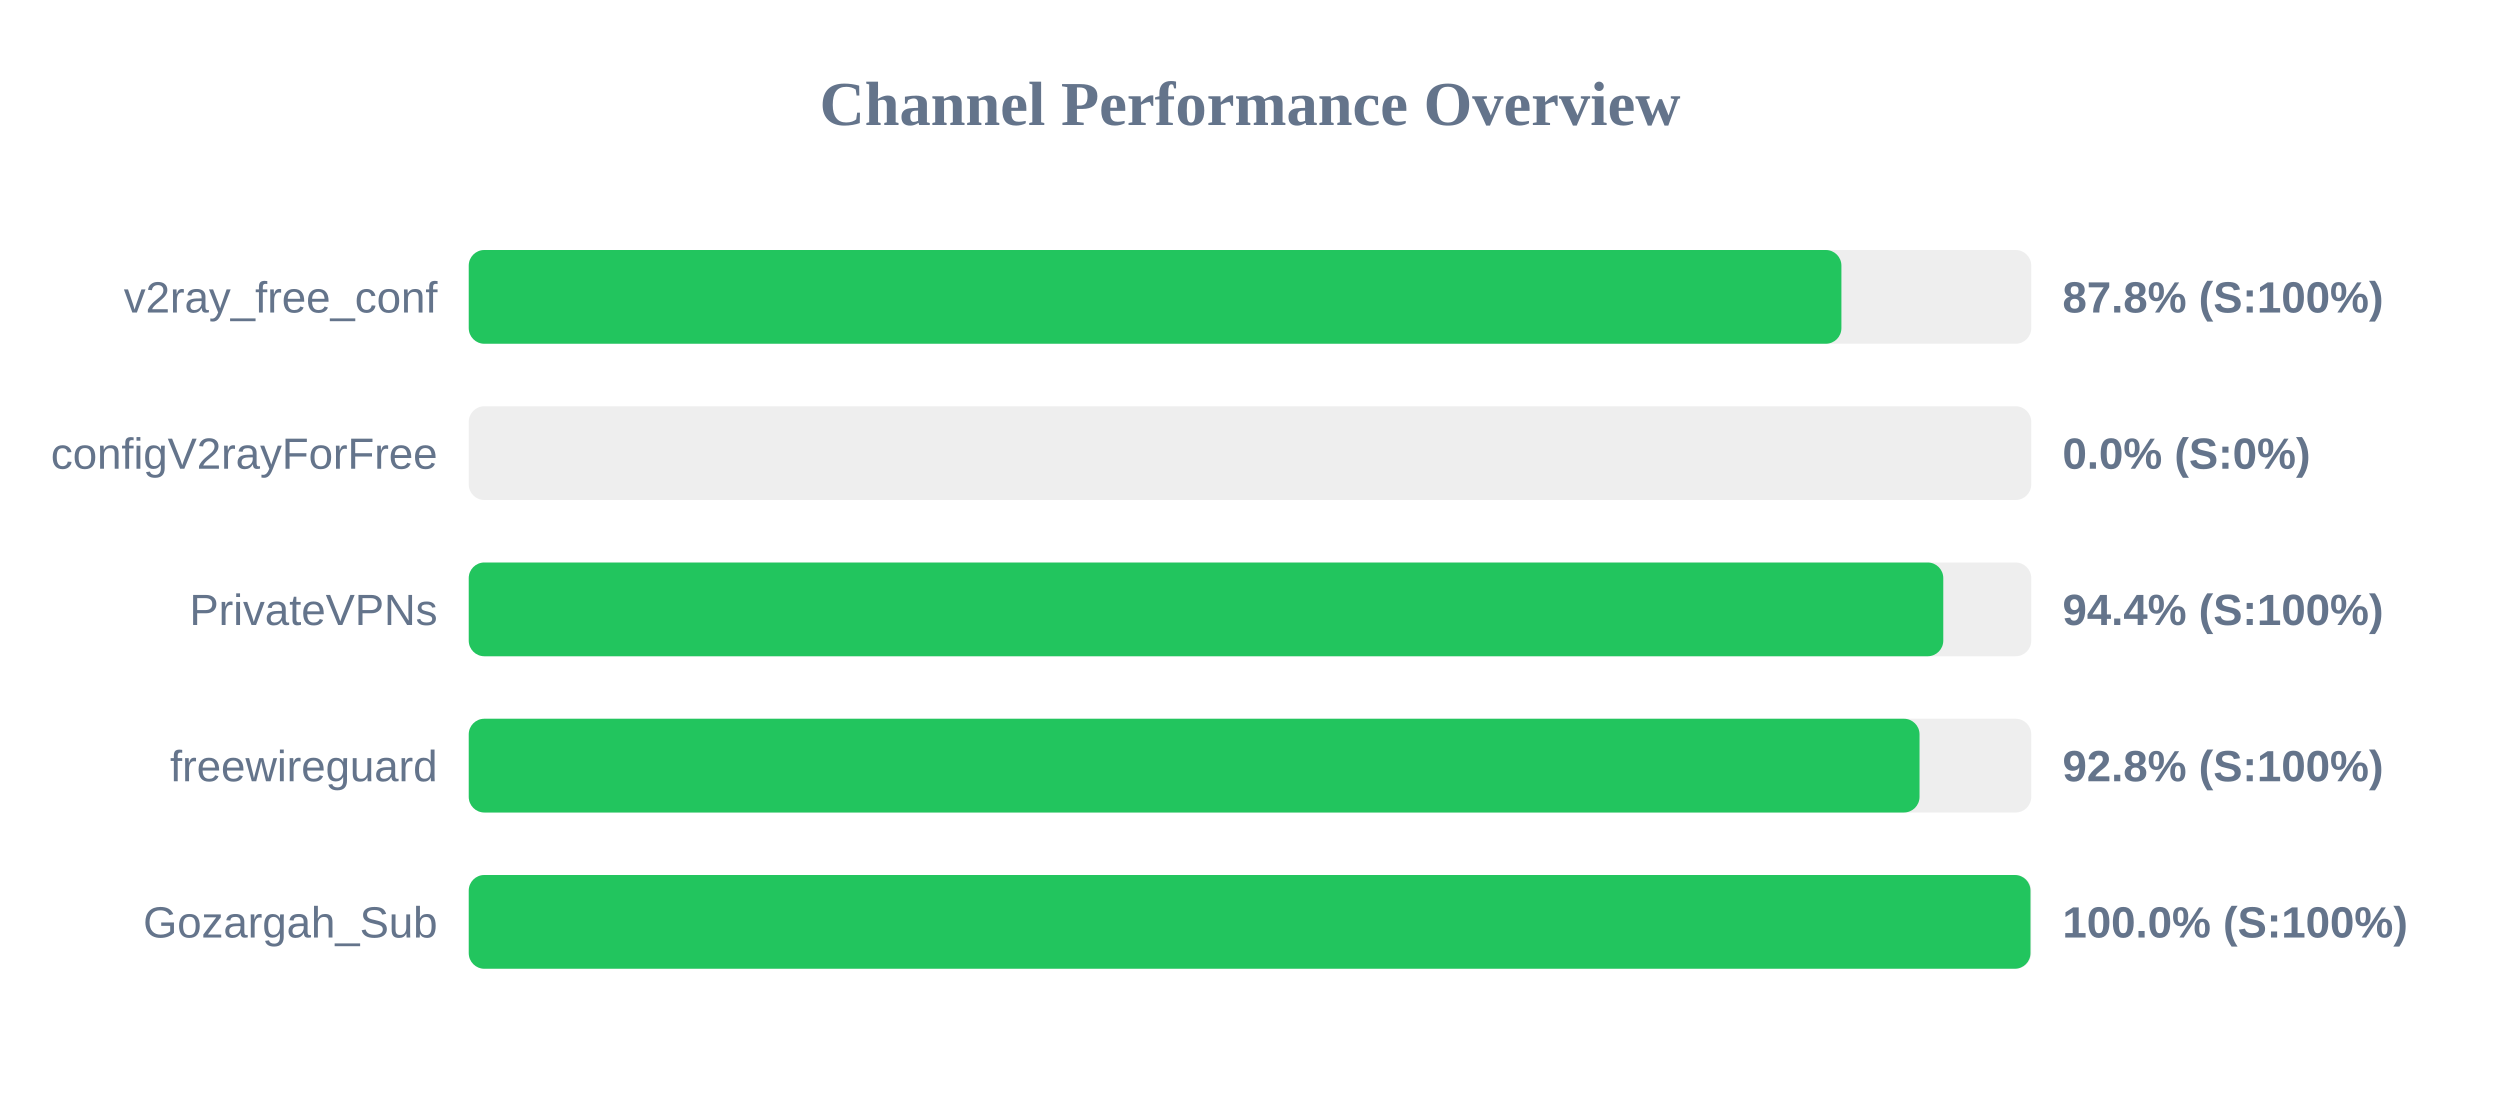
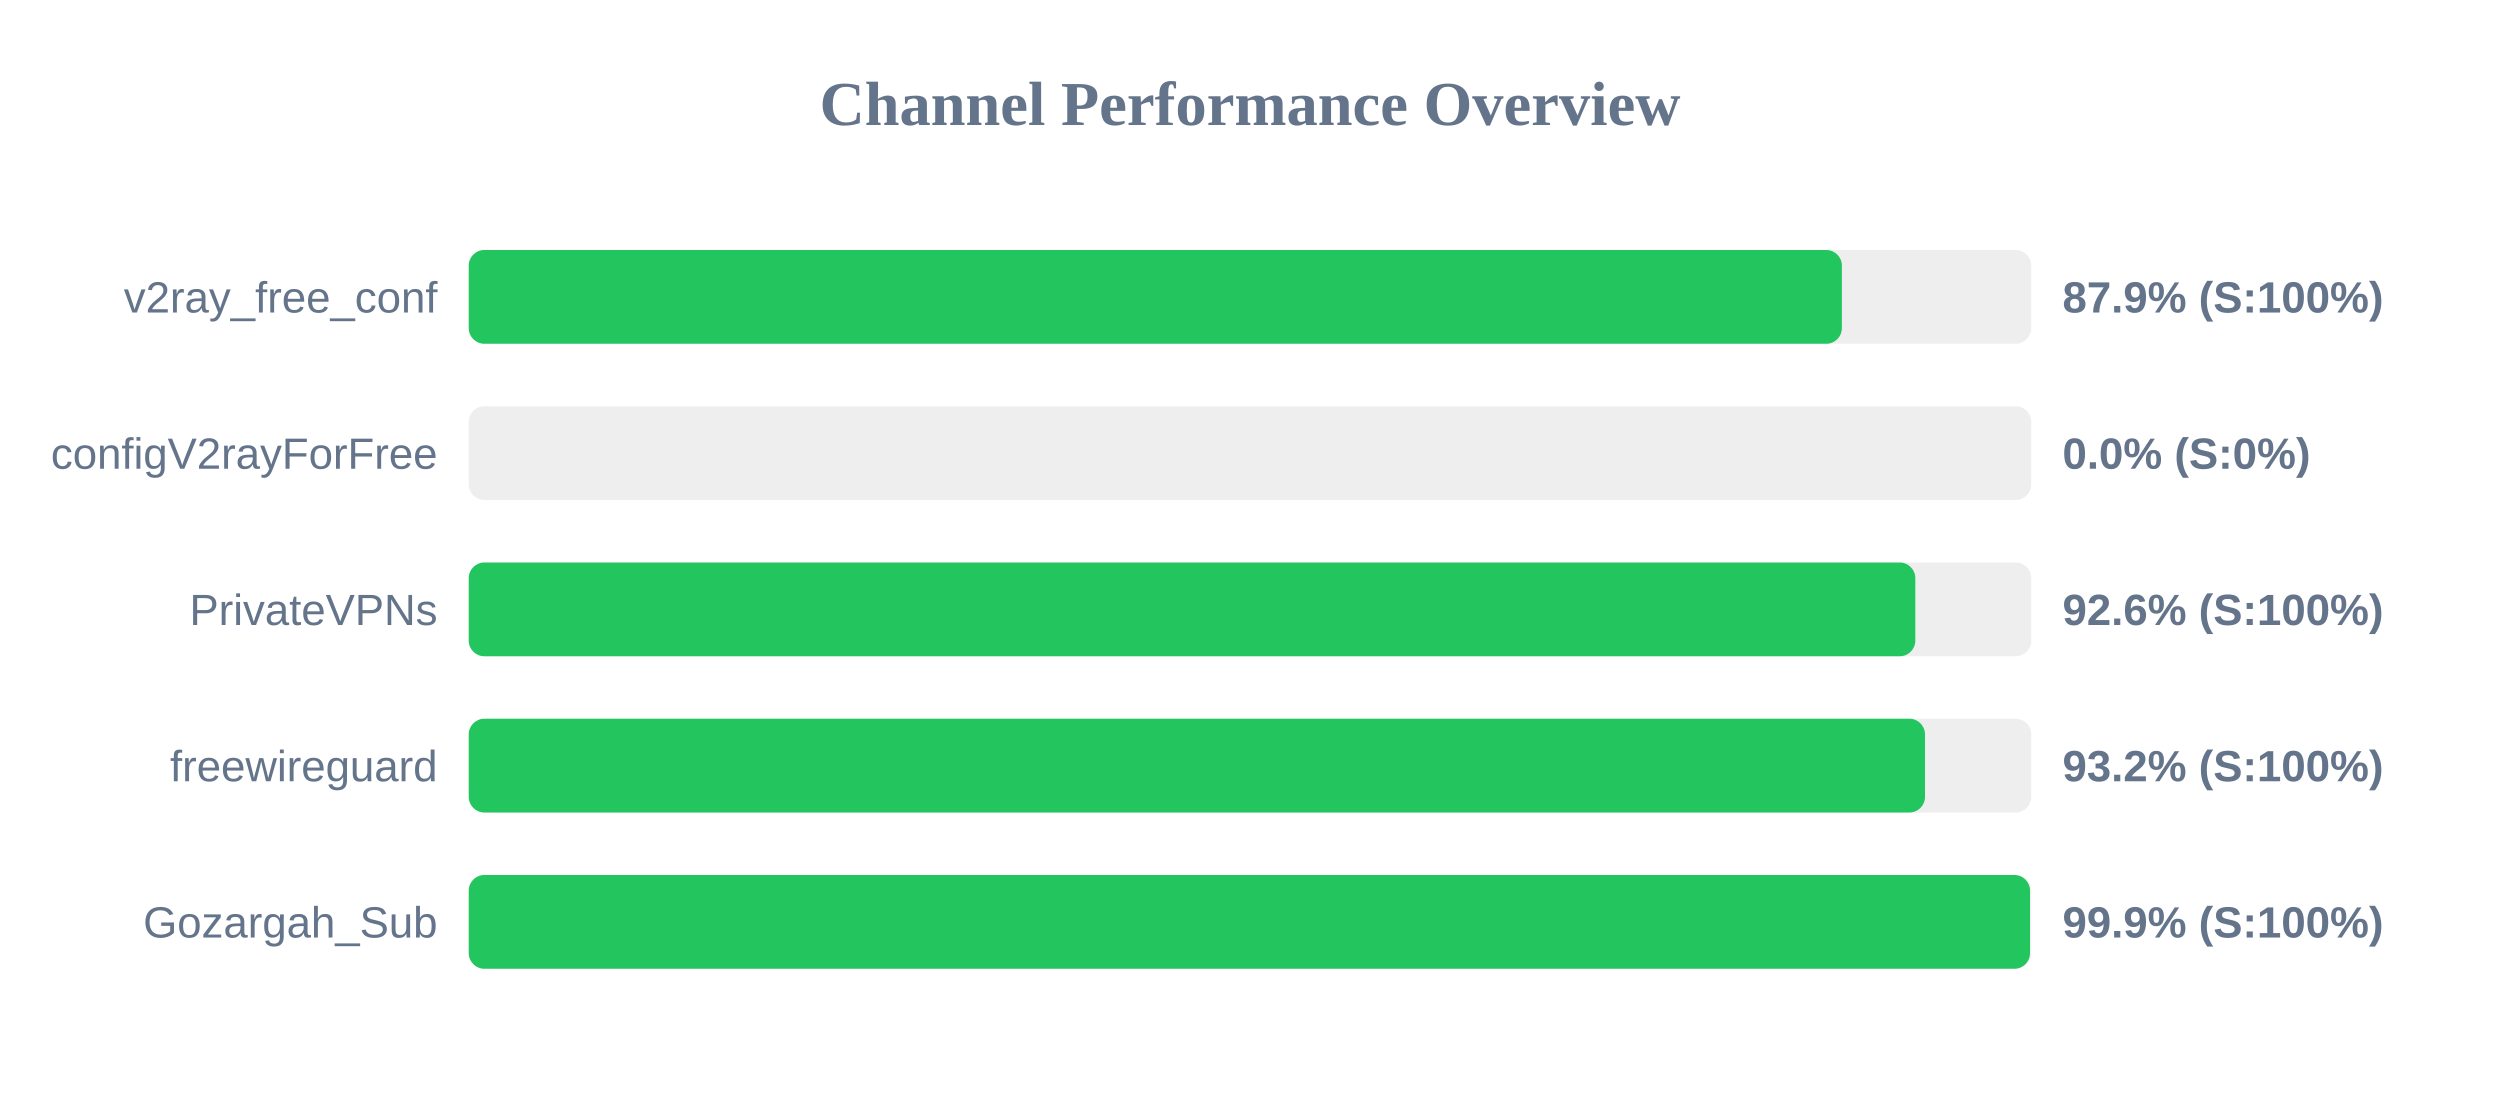
<svg xmlns="http://www.w3.org/2000/svg" width="800" height="350" version="1.1">
  <style>
        .row { font: 14px Arial; fill: #64748b; }
        .score { font: bold 14px Arial; fill: #64748b; }
    </style>
  <text x="400" y="40" text-anchor="middle" font-size="20px" font-weight="bold" fill="#64748b">Channel Performance Overview</text>
  <rect x="150" y="80" width="500" height="30" fill="#eee" rx="5" />
-   <rect x="150" y="80" width="439.25" height="30" fill="#22c55e" rx="5" />
+   <rect x="150" y="80" width="439.4" height="30" fill="#22c55e" rx="5" />
  <text x="140" y="100" text-anchor="end" class="row">v2ray_free_conf</text>
-   <text x="660" y="100" text-anchor="start" class="score">87.8% (S:100%)</text>
+   <text x="660" y="100" text-anchor="start" class="score">87.9% (S:100%)</text>
  <rect x="150" y="130" width="500" height="30" fill="#eee" rx="5" />
  <rect x="150" y="130" width="0.0" height="30" fill="#ef4444" rx="5" />
  <text x="140" y="150" text-anchor="end" class="row">configV2rayForFree</text>
  <text x="660" y="150" text-anchor="start" class="score">0.0% (S:0%)</text>
  <rect x="150" y="180" width="500" height="30" fill="#eee" rx="5" />
-   <rect x="150" y="180" width="471.85" height="30" fill="#22c55e" rx="5" />
+   <rect x="150" y="180" width="462.9" height="30" fill="#22c55e" rx="5" />
  <text x="140" y="200" text-anchor="end" class="row">PrivateVPNs</text>
-   <text x="660" y="200" text-anchor="start" class="score">94.4% (S:100%)</text>
+   <text x="660" y="200" text-anchor="start" class="score">92.6% (S:100%)</text>
  <rect x="150" y="230" width="500" height="30" fill="#eee" rx="5" />
-   <rect x="150" y="230" width="464.25" height="30" fill="#22c55e" rx="5" />
+   <rect x="150" y="230" width="466.0" height="30" fill="#22c55e" rx="5" />
  <text x="140" y="250" text-anchor="end" class="row">freewireguard</text>
-   <text x="660" y="250" text-anchor="start" class="score">92.8% (S:100%)</text>
+   <text x="660" y="250" text-anchor="start" class="score">93.2% (S:100%)</text>
  <rect x="150" y="280" width="500" height="30" fill="#eee" rx="5" />
-   <rect x="150" y="280" width="499.75" height="30" fill="#22c55e" rx="5" />
+   <rect x="150" y="280" width="499.6" height="30" fill="#22c55e" rx="5" />
  <text x="140" y="300" text-anchor="end" class="row">Gozargah_Sub</text>
-   <text x="660" y="300" text-anchor="start" class="score">100.0% (S:100%)</text>
+   <text x="660" y="300" text-anchor="start" class="score">99.9% (S:100%)</text>
</svg>
